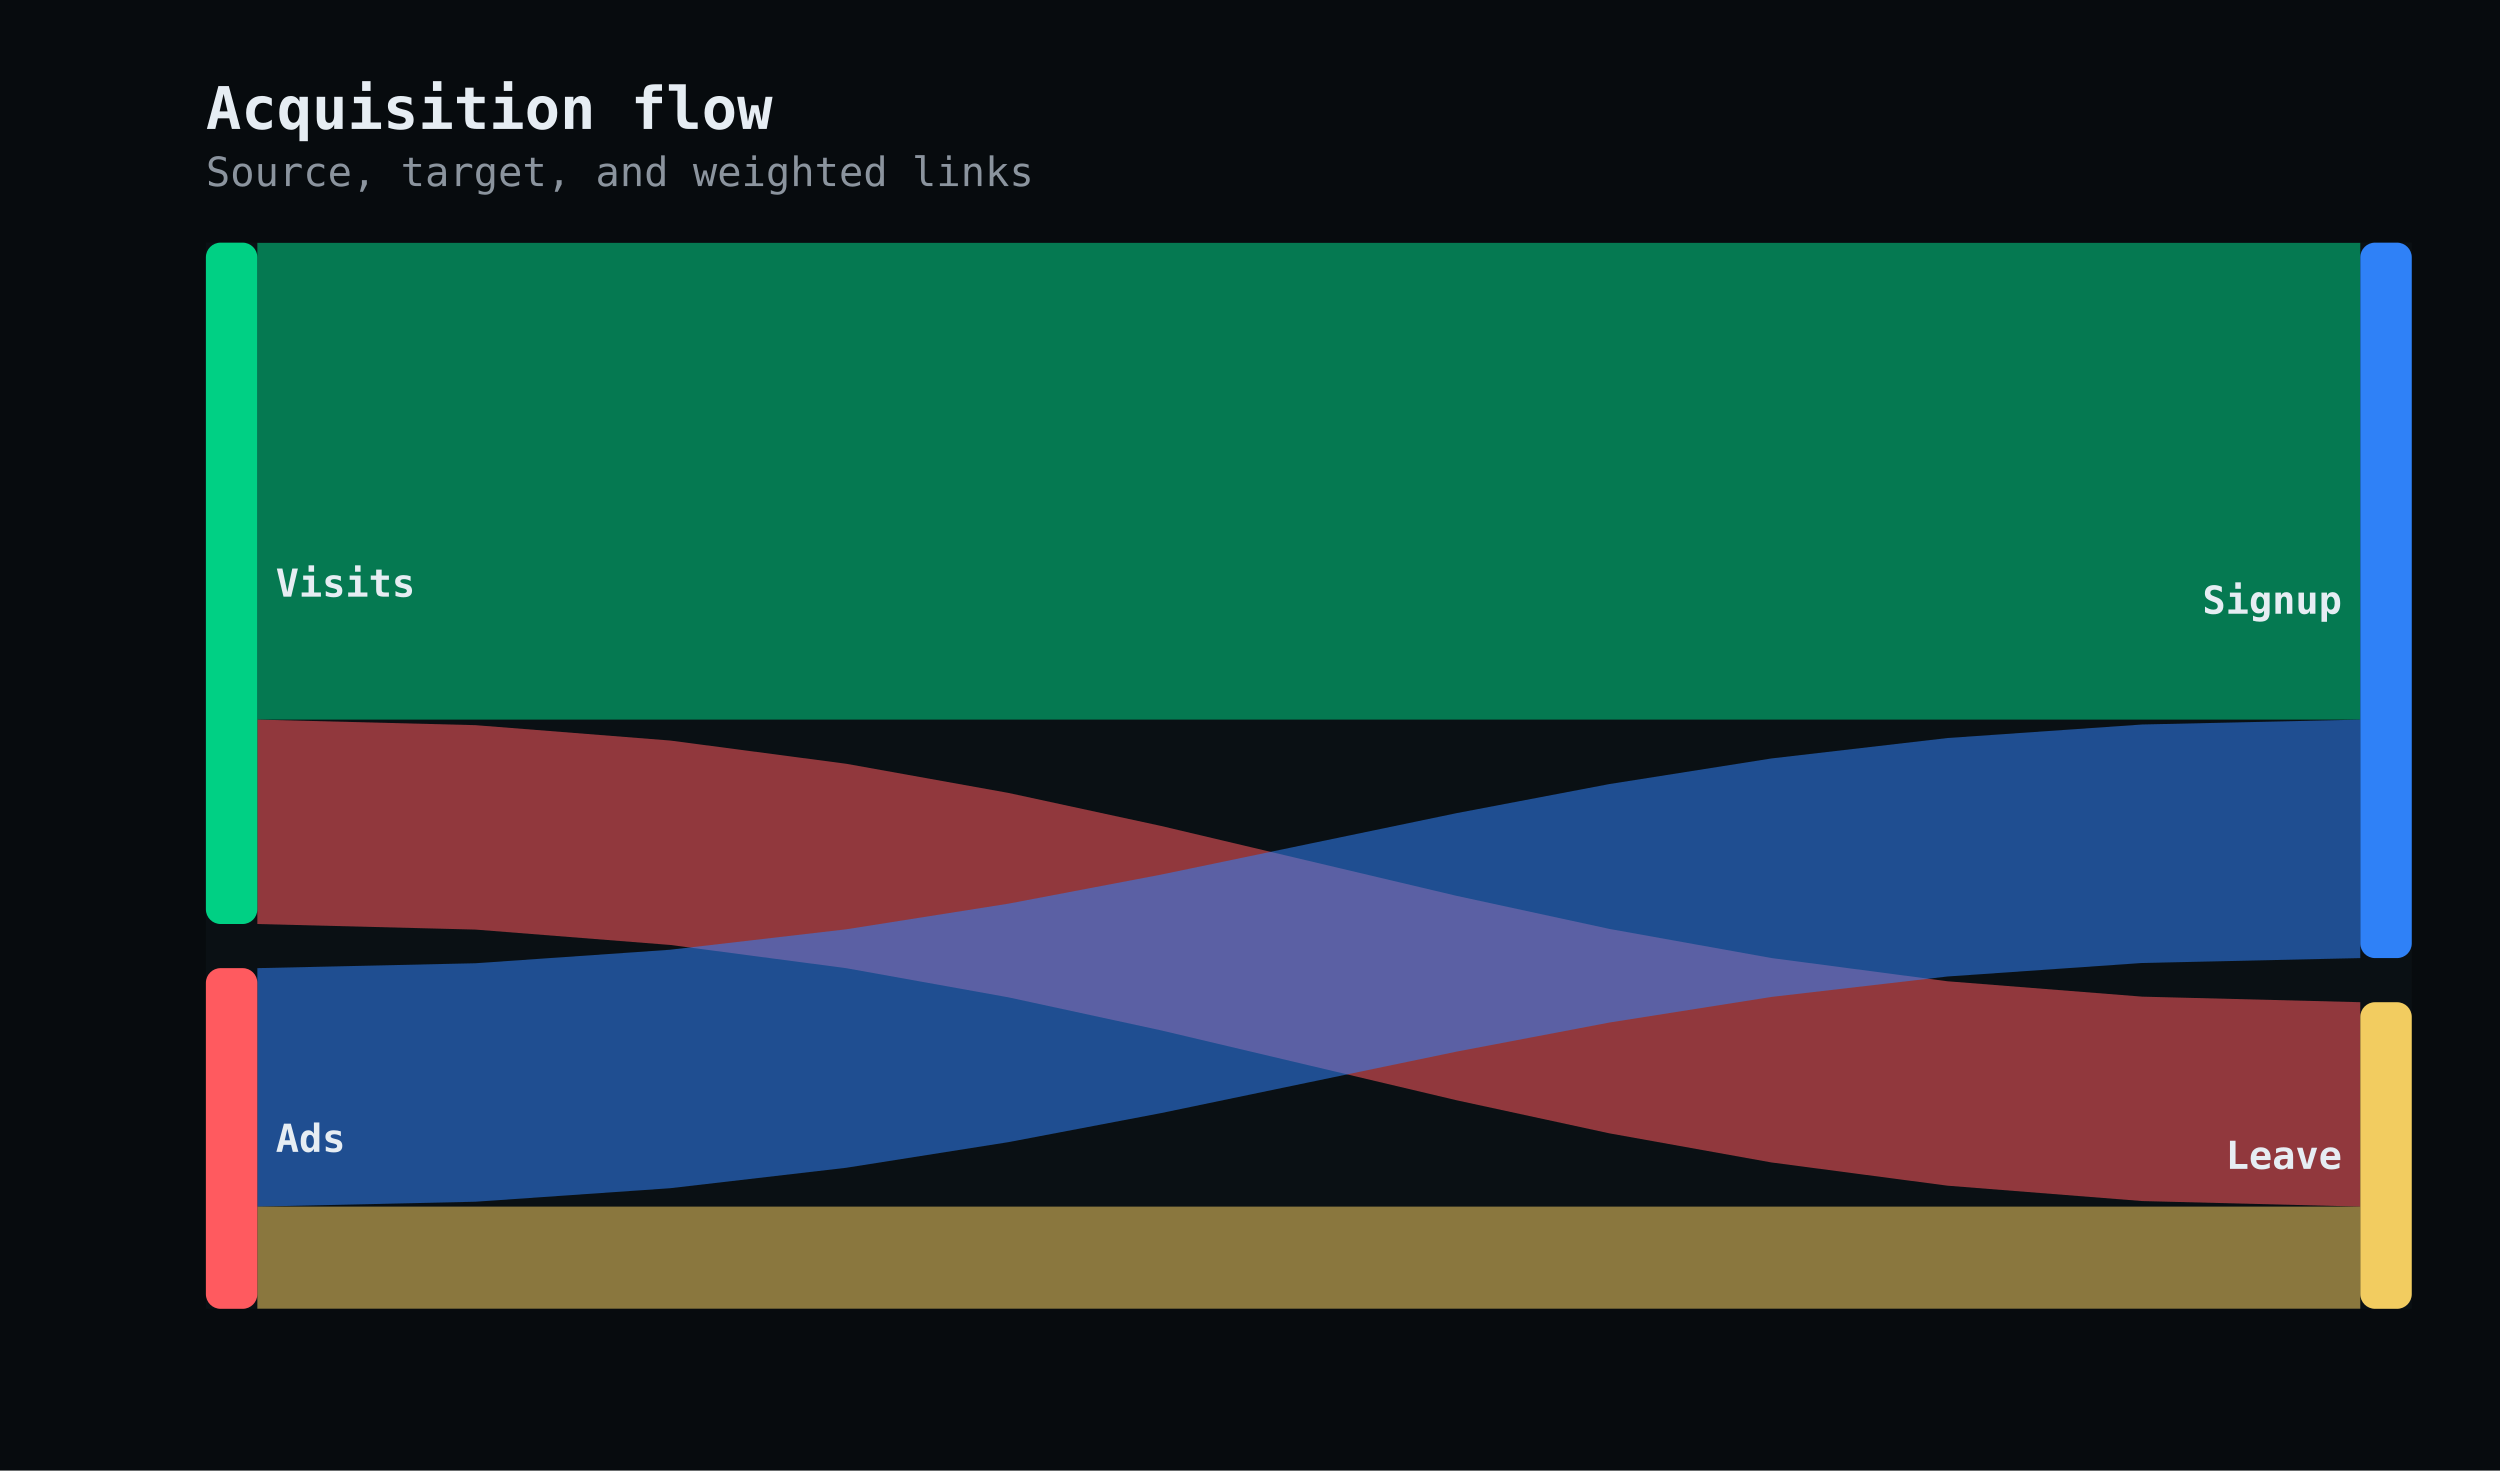
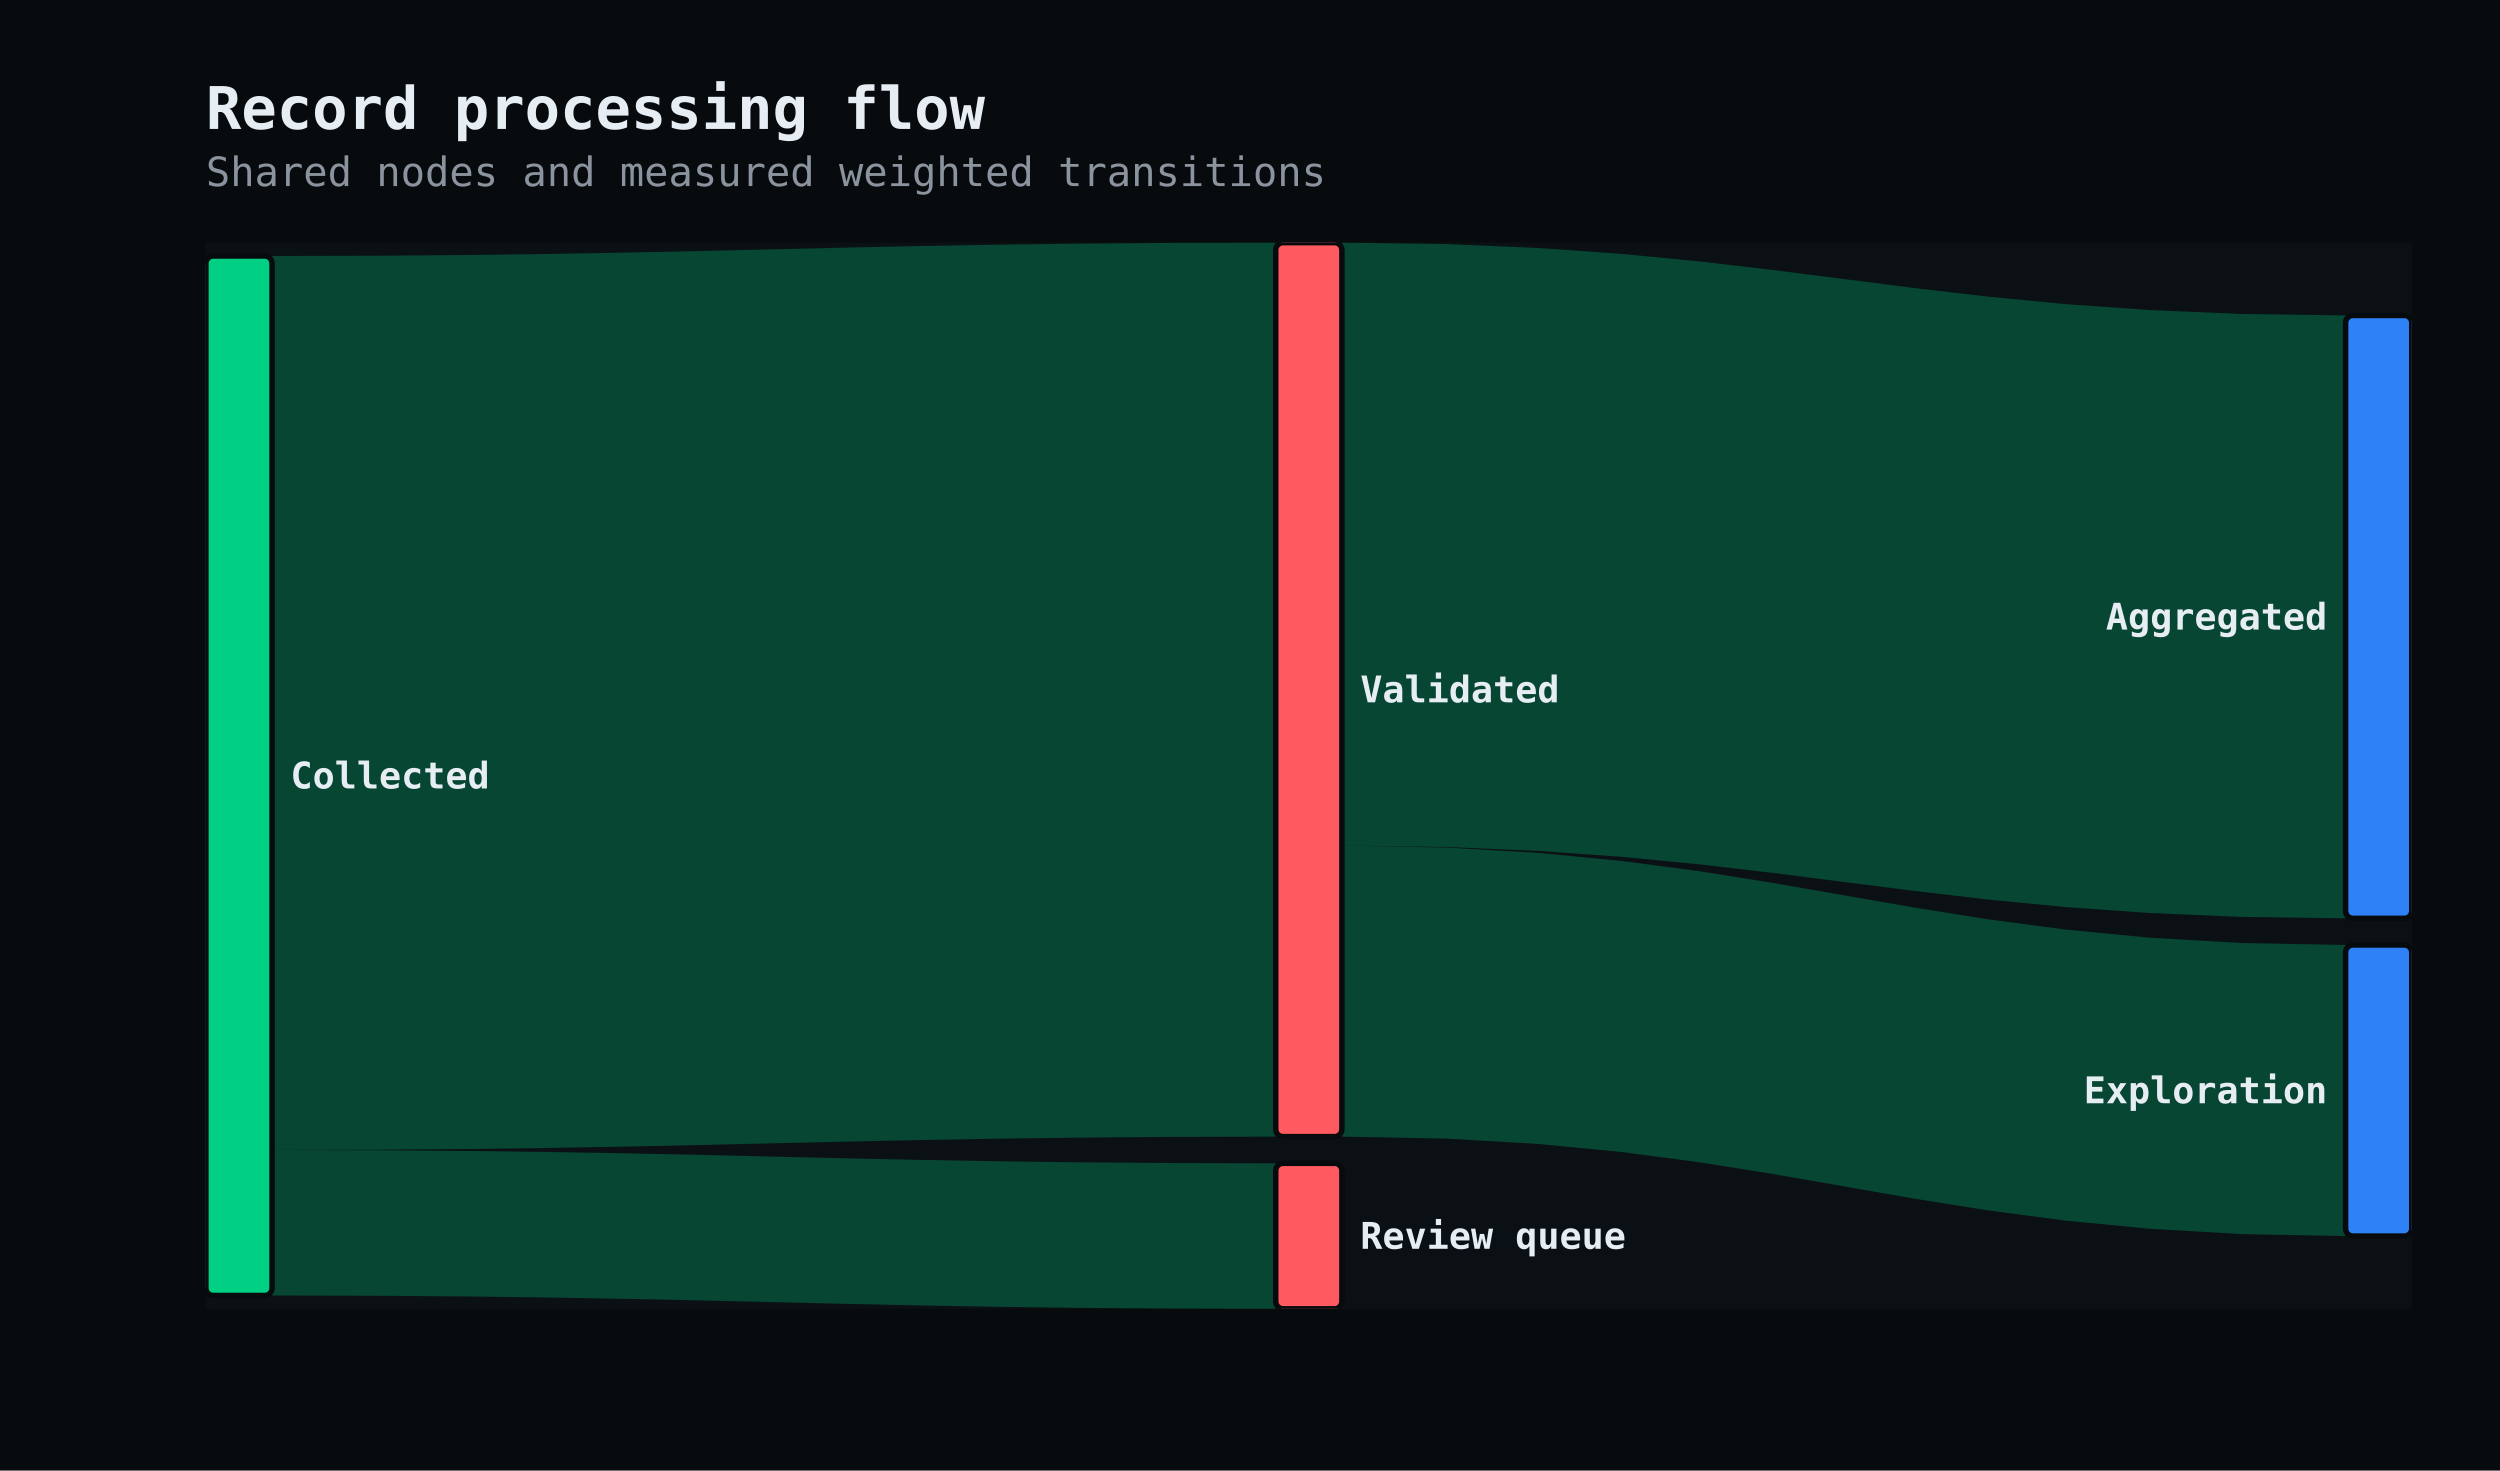
<svg xmlns="http://www.w3.org/2000/svg" width="680" height="400" viewBox="0 0 680 400" role="img" aria-labelledby="title description">
  <defs>
    <clipPath id="clip-1">
      <rect x="56" y="66" width="600" height="290" />
    </clipPath>
  </defs>
  <rect width="100%" height="100%" fill="#070b0e" />
  <g data-scene-node="scene:root">
    <rect data-scene-node="chart:panel" x="56" y="66" width="600" height="290" rx="0" fill="#0a1014" />
    <g data-scene-node="layer-0:group" clip-path="url(#clip-1)">
-       <path data-scene-node="layer-0:flow:0" opacity="0.55" d="M 70 66 L 129.319 66 L 182.281 66 L 230.16 66 L 274.225 66 L 315.748 66 L 356 66 L 396.252 66 L 437.775 66 L 481.84 66 L 529.719 66 L 582.681 66 L 642 66 L 642 195.733 L 582.681 195.733 L 529.719 195.733 L 481.84 195.733 L 437.775 195.733 L 396.252 195.733 L 356 195.733 L 315.748 195.733 L 274.225 195.733 L 230.16 195.733 L 182.281 195.733 L 129.319 195.733 L 70 195.733 Z" fill="#00d084" stroke-linejoin="round" />
-       <path data-scene-node="layer-0:flow:1" opacity="0.55" d="M 70 195.733 L 129.319 197.246 L 182.281 201.427 L 230.16 207.744 L 274.225 215.662 L 315.748 224.647 L 356 234.167 L 396.252 243.686 L 437.775 252.672 L 481.84 260.59 L 529.719 266.906 L 582.681 271.088 L 642 272.6 L 642 328.2 L 582.681 326.688 L 529.719 322.506 L 481.84 316.19 L 437.775 308.272 L 396.252 299.286 L 356 289.767 L 315.748 280.247 L 274.225 271.262 L 230.16 263.344 L 182.281 257.027 L 129.319 252.846 L 70 251.333 Z" fill="#ff5a5f" stroke-linejoin="round" />
-       <path data-scene-node="layer-0:flow:2" opacity="0.55" d="M 70 263.333 L 129.319 262.003 L 182.281 258.326 L 230.16 252.771 L 274.225 245.807 L 315.748 237.905 L 356 229.533 L 396.252 221.162 L 437.775 213.259 L 481.84 206.296 L 529.719 200.741 L 582.681 197.063 L 642 195.733 L 642 260.6 L 582.681 261.93 L 529.719 265.607 L 481.84 271.162 L 437.775 278.126 L 396.252 286.028 L 356 294.4 L 315.748 302.772 L 274.225 310.674 L 230.16 317.637 L 182.281 323.193 L 129.319 326.87 L 70 328.2 Z" fill="#2f81f7" stroke-linejoin="round" />
-       <path data-scene-node="layer-0:flow:3" opacity="0.55" d="M 70 328.2 L 129.319 328.2 L 182.281 328.2 L 230.16 328.2 L 274.225 328.2 L 315.748 328.2 L 356 328.2 L 396.252 328.2 L 437.775 328.2 L 481.84 328.2 L 529.719 328.2 L 582.681 328.2 L 642 328.2 L 642 356 L 582.681 356 L 529.719 356 L 481.84 356 L 437.775 356 L 396.252 356 L 356 356 L 315.748 356 L 274.225 356 L 230.16 356 L 182.281 356 L 129.319 356 L 70 356 Z" fill="#f2cc60" stroke-linejoin="round" />
-       <rect data-scene-node="layer-0:source:0" x="56" y="66" width="14" height="185.333" rx="4" fill="#00d084" />
-       <rect data-scene-node="layer-0:source:1" x="56" y="263.333" width="14" height="92.667" rx="4" fill="#ff5a5f" />
-       <rect data-scene-node="layer-0:target:0" x="642" y="66" width="14" height="194.6" rx="4" fill="#2f81f7" />
-       <rect data-scene-node="layer-0:target:1" x="642" y="272.6" width="14" height="83.4" rx="4" fill="#f2cc60" />
-       <text data-scene-node="layer-0:source-label:0" x="75" y="158.667" fill="#e6edf3" font-family="&quot;IBM Plex Mono&quot;, &quot;SFMono-Regular&quot;, Consolas, monospace" font-size="10.5" font-weight="650" text-anchor="start" dominant-baseline="central">Visits</text>
-       <text data-scene-node="layer-0:source-label:1" x="75" y="309.667" fill="#e6edf3" font-family="&quot;IBM Plex Mono&quot;, &quot;SFMono-Regular&quot;, Consolas, monospace" font-size="10.5" font-weight="650" text-anchor="start" dominant-baseline="central">Ads</text>
-       <text data-scene-node="layer-0:target-label:0" x="637" y="163.3" fill="#e6edf3" font-family="&quot;IBM Plex Mono&quot;, &quot;SFMono-Regular&quot;, Consolas, monospace" font-size="10.5" font-weight="650" text-anchor="end" dominant-baseline="central">Signup</text>
-       <text data-scene-node="layer-0:target-label:1" x="637" y="314.3" fill="#e6edf3" font-family="&quot;IBM Plex Mono&quot;, &quot;SFMono-Regular&quot;, Consolas, monospace" font-size="10.5" font-weight="650" text-anchor="end" dominant-baseline="central">Leave</text>
+       <path data-scene-node="layer-0:flow-link:flow-0" d="M 74 69.625 L 102.311 69.554 L 127.589 69.356 L 150.44 69.059 L 171.471 68.685 L 191.289 68.261 L 210.5 67.812 L 229.711 67.364 L 249.529 66.94 L 270.56 66.566 L 293.411 66.269 L 318.689 66.071 L 347 66 L 347 309.165 L 318.689 309.236 L 293.411 309.434 L 270.56 309.731 L 249.529 310.105 L 229.711 310.529 L 210.5 310.977 L 191.289 311.426 L 171.471 311.85 L 150.44 312.224 L 127.589 312.521 L 102.311 312.719 L 74 312.79 Z" fill="#00d08447" stroke-linecap="round" stroke-linejoin="round" />
+       <path data-scene-node="layer-0:flow-link:flow-1" d="M 74 312.79 L 102.311 312.861 L 127.589 313.059 L 150.44 313.356 L 171.471 313.73 L 191.289 314.154 L 210.5 314.603 L 229.711 315.051 L 249.529 315.475 L 270.56 315.849 L 293.411 316.146 L 318.689 316.344 L 347 316.415 L 347 356 L 318.689 355.929 L 293.411 355.731 L 270.56 355.434 L 249.529 355.06 L 229.711 354.636 L 210.5 354.188 L 191.289 353.739 L 171.471 353.315 L 150.44 352.941 L 127.589 352.644 L 102.311 352.446 L 74 352.375 Z" fill="#00d08447" stroke-linecap="round" stroke-linejoin="round" />
+       <path data-scene-node="layer-0:flow-link:flow-2" d="M 365 66 L 393.311 66.389 L 418.589 67.466 L 441.44 69.093 L 462.471 71.131 L 482.289 73.445 L 501.5 75.896 L 520.711 78.347 L 540.529 80.661 L 561.56 82.7 L 584.411 84.326 L 609.689 85.403 L 638 85.792 L 638 249.787 L 609.689 249.398 L 584.411 248.321 L 561.56 246.695 L 540.529 244.656 L 520.711 242.342 L 501.5 239.891 L 482.289 237.44 L 462.471 235.126 L 441.44 233.088 L 418.589 231.461 L 393.311 230.384 L 365 229.995 Z" fill="#00d08447" stroke-linecap="round" stroke-linejoin="round" />
+       <path data-scene-node="layer-0:flow-link:flow-3" d="M 365 229.995 L 393.311 230.527 L 418.589 231.998 L 441.44 234.22 L 462.471 237.006 L 482.289 240.167 L 501.5 243.516 L 520.711 246.865 L 540.529 250.026 L 561.56 252.812 L 584.411 255.034 L 609.689 256.505 L 638 257.038 L 638 336.208 L 609.689 335.675 L 584.411 334.204 L 561.56 331.982 L 540.529 329.196 L 520.711 326.035 L 501.5 322.686 L 482.289 319.337 L 462.471 316.176 L 441.44 313.39 L 418.589 311.168 L 393.311 309.697 L 365 309.165 Z" fill="#00d08447" stroke-linecap="round" stroke-linejoin="round" />
+       <rect data-scene-node="layer-0:flow-node:Collected" x="56" y="69.625" width="18" height="282.75" rx="2" fill="#00d084" stroke="#070b0e" stroke-width="1.5" />
+       <rect data-scene-node="layer-0:flow-node:Validated" x="347" y="66" width="18" height="243.165" rx="2" fill="#ff5a5f" stroke="#070b0e" stroke-width="1.5" />
+       <rect data-scene-node="layer-0:flow-node:Review queue" x="347" y="316.415" width="18" height="39.585" rx="2" fill="#ff5a5f" stroke="#070b0e" stroke-width="1.5" />
+       <rect data-scene-node="layer-0:flow-node:Aggregated" x="638" y="85.792" width="18" height="163.995" rx="2" fill="#2f81f7" stroke="#070b0e" stroke-width="1.5" />
+       <rect data-scene-node="layer-0:flow-node:Exploration" x="638" y="257.038" width="18" height="79.17" rx="2" fill="#2f81f7" stroke="#070b0e" stroke-width="1.5" />
+       <text data-scene-node="layer-0:flow-label:Collected" x="79" y="211" fill="#e6edf3" font-family="&quot;IBM Plex Mono&quot;, &quot;SFMono-Regular&quot;, Consolas, monospace" font-size="10" font-weight="600" text-anchor="start" dominant-baseline="central">Collected</text>
+       <text data-scene-node="layer-0:flow-label:Validated" x="370" y="187.582" fill="#e6edf3" font-family="&quot;IBM Plex Mono&quot;, &quot;SFMono-Regular&quot;, Consolas, monospace" font-size="10" font-weight="600" text-anchor="start" dominant-baseline="central">Validated</text>
+       <text data-scene-node="layer-0:flow-label:Review queue" x="370" y="336.208" fill="#e6edf3" font-family="&quot;IBM Plex Mono&quot;, &quot;SFMono-Regular&quot;, Consolas, monospace" font-size="10" font-weight="600" text-anchor="start" dominant-baseline="central">Review queue</text>
+       <text data-scene-node="layer-0:flow-label:Aggregated" x="633" y="167.79" fill="#e6edf3" font-family="&quot;IBM Plex Mono&quot;, &quot;SFMono-Regular&quot;, Consolas, monospace" font-size="10" font-weight="600" text-anchor="end" dominant-baseline="central">Aggregated</text>
+       <text data-scene-node="layer-0:flow-label:Exploration" x="633" y="296.623" fill="#e6edf3" font-family="&quot;IBM Plex Mono&quot;, &quot;SFMono-Regular&quot;, Consolas, monospace" font-size="10" font-weight="600" text-anchor="end" dominant-baseline="central">Exploration</text>
    </g>
-     <text data-scene-node="chart:title" x="56" y="24" fill="#e6edf3" font-family="&quot;IBM Plex Mono&quot;, &quot;SFMono-Regular&quot;, Consolas, monospace" font-size="16" font-weight="600" text-anchor="start" dominant-baseline="text-before-edge">Acquisition flow</text>
-     <text data-scene-node="chart:subtitle" x="56" y="43" fill="#8b949e" font-family="&quot;IBM Plex Mono&quot;, &quot;SFMono-Regular&quot;, Consolas, monospace" font-size="11" font-weight="400" text-anchor="start" dominant-baseline="text-before-edge">Source, target, and weighted links</text>
+     <text data-scene-node="chart:title" x="56" y="24" fill="#e6edf3" font-family="&quot;IBM Plex Mono&quot;, &quot;SFMono-Regular&quot;, Consolas, monospace" font-size="16" font-weight="600" text-anchor="start" dominant-baseline="text-before-edge">Record processing flow</text>
+     <text data-scene-node="chart:subtitle" x="56" y="43" fill="#8b949e" font-family="&quot;IBM Plex Mono&quot;, &quot;SFMono-Regular&quot;, Consolas, monospace" font-size="11" font-weight="400" text-anchor="start" dominant-baseline="text-before-edge">Shared nodes and measured weighted transitions</text>
  </g>
</svg>
